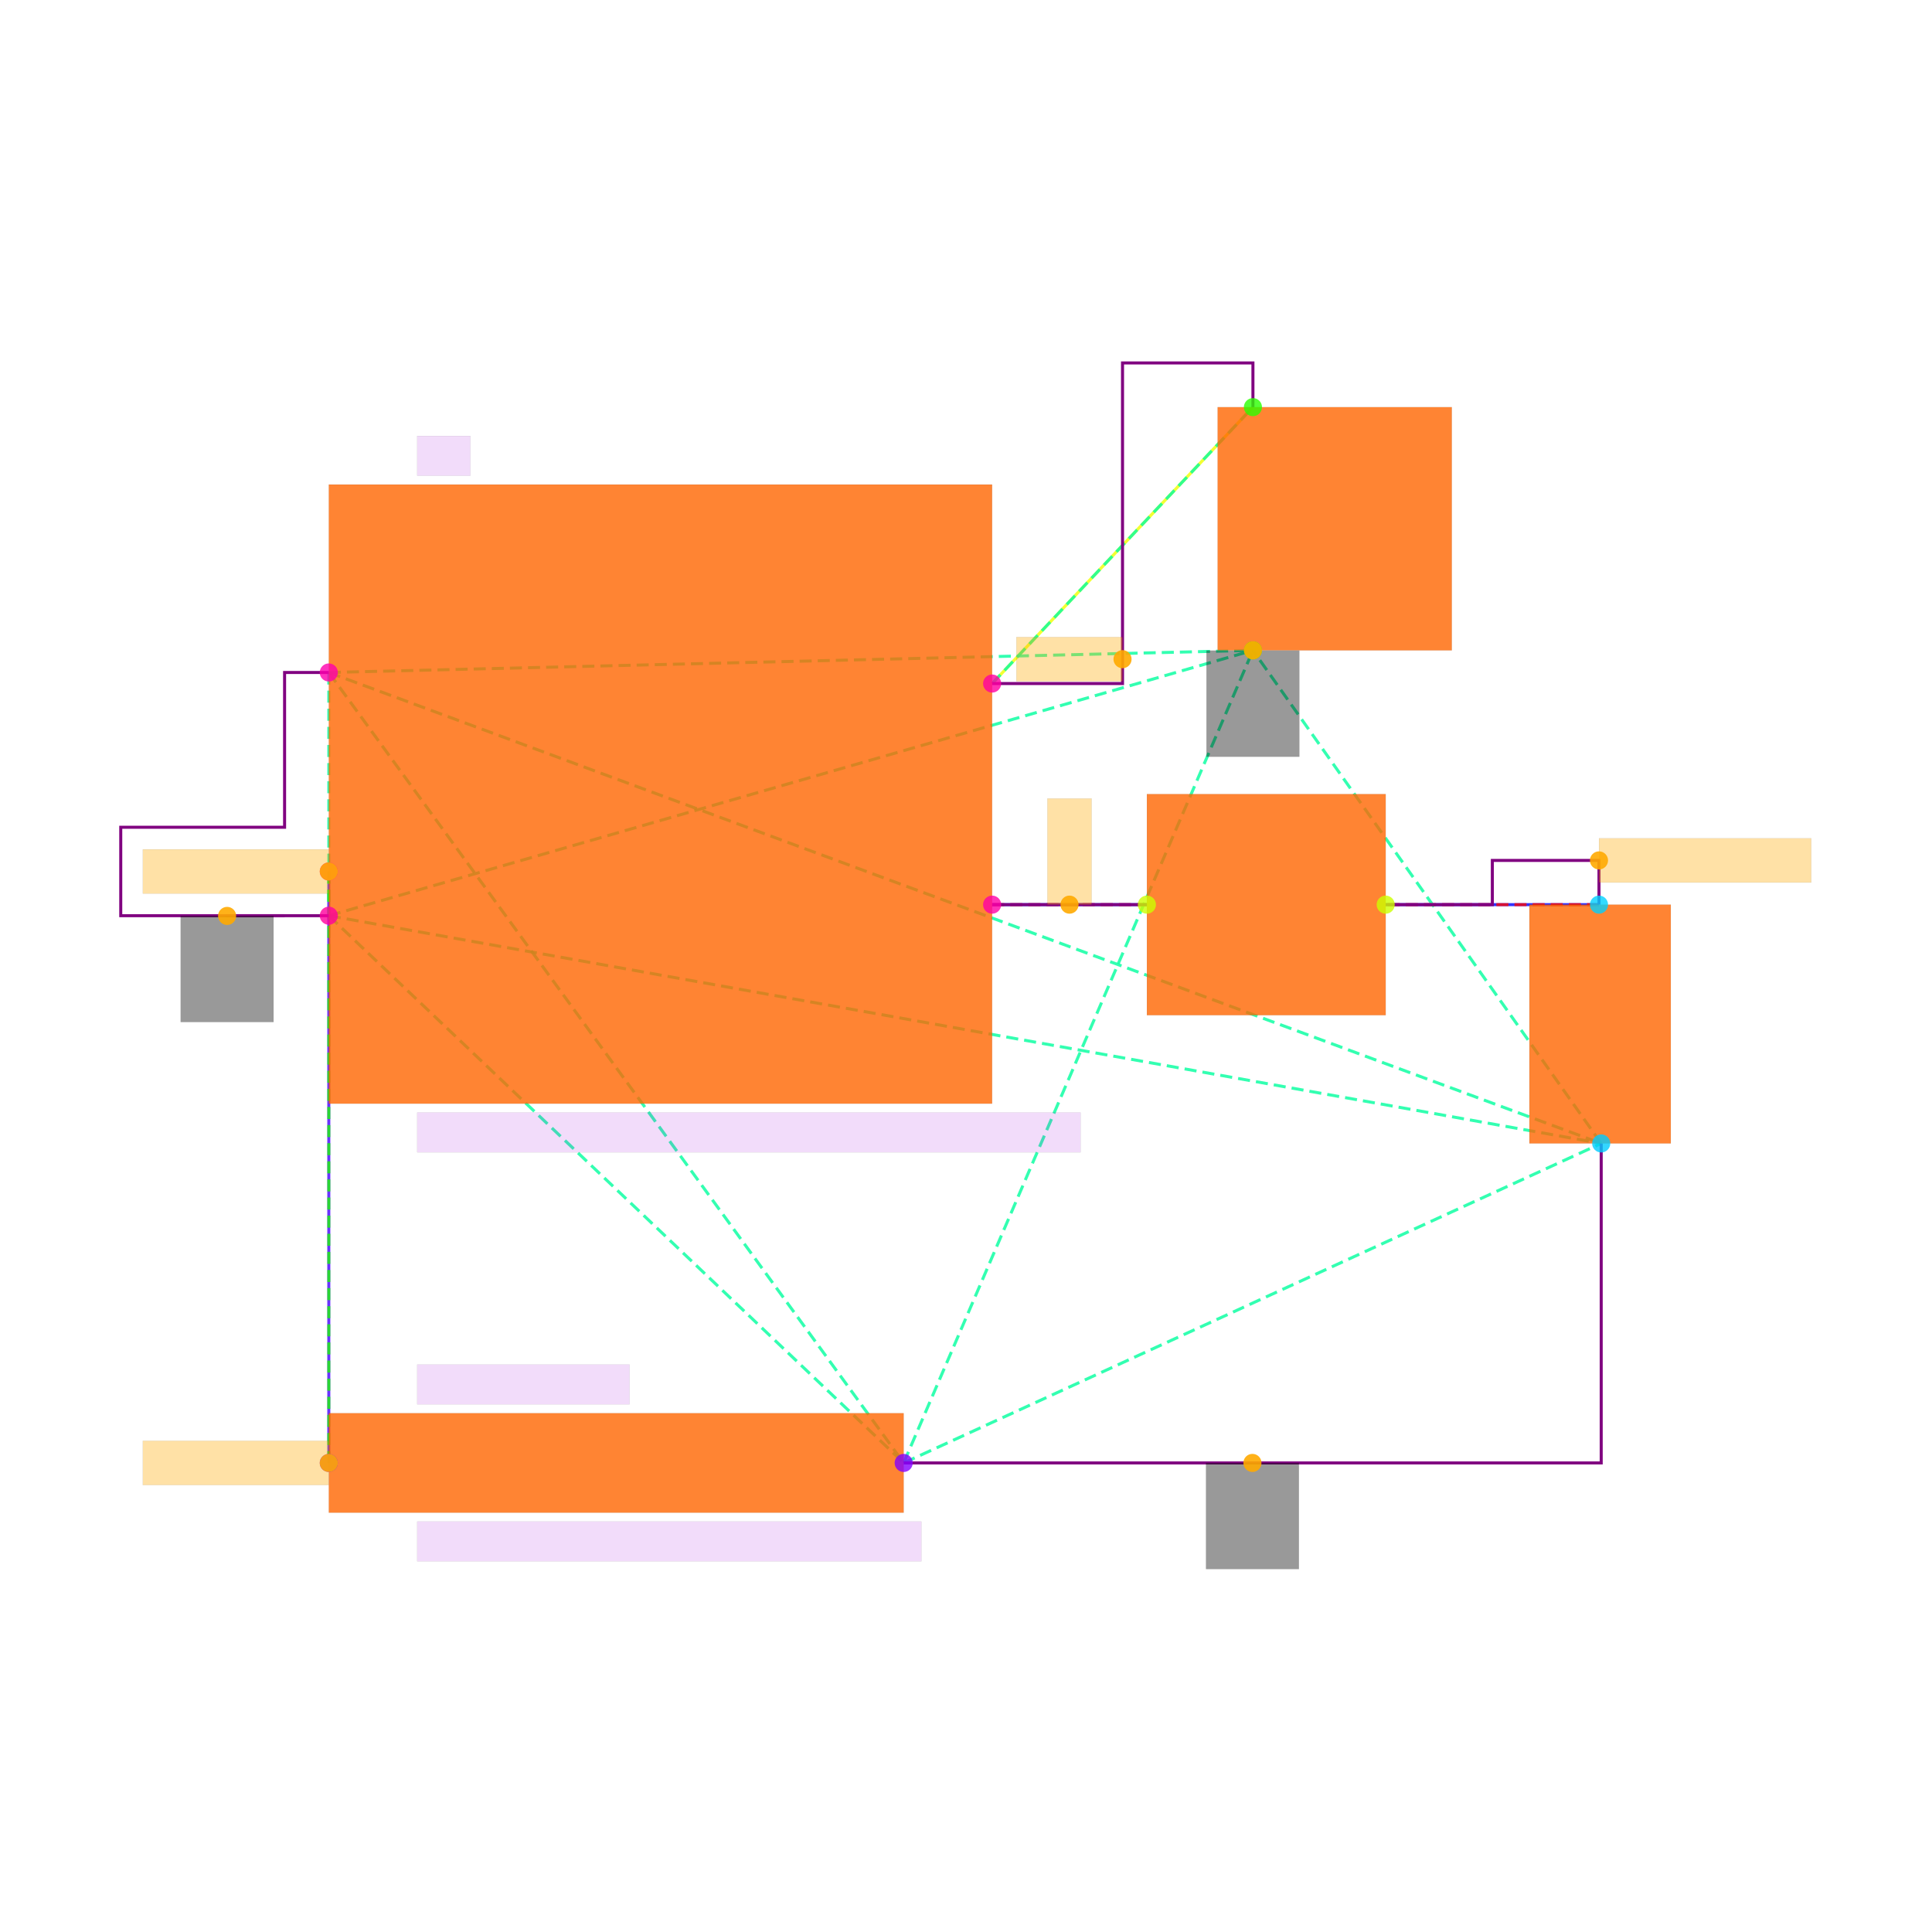
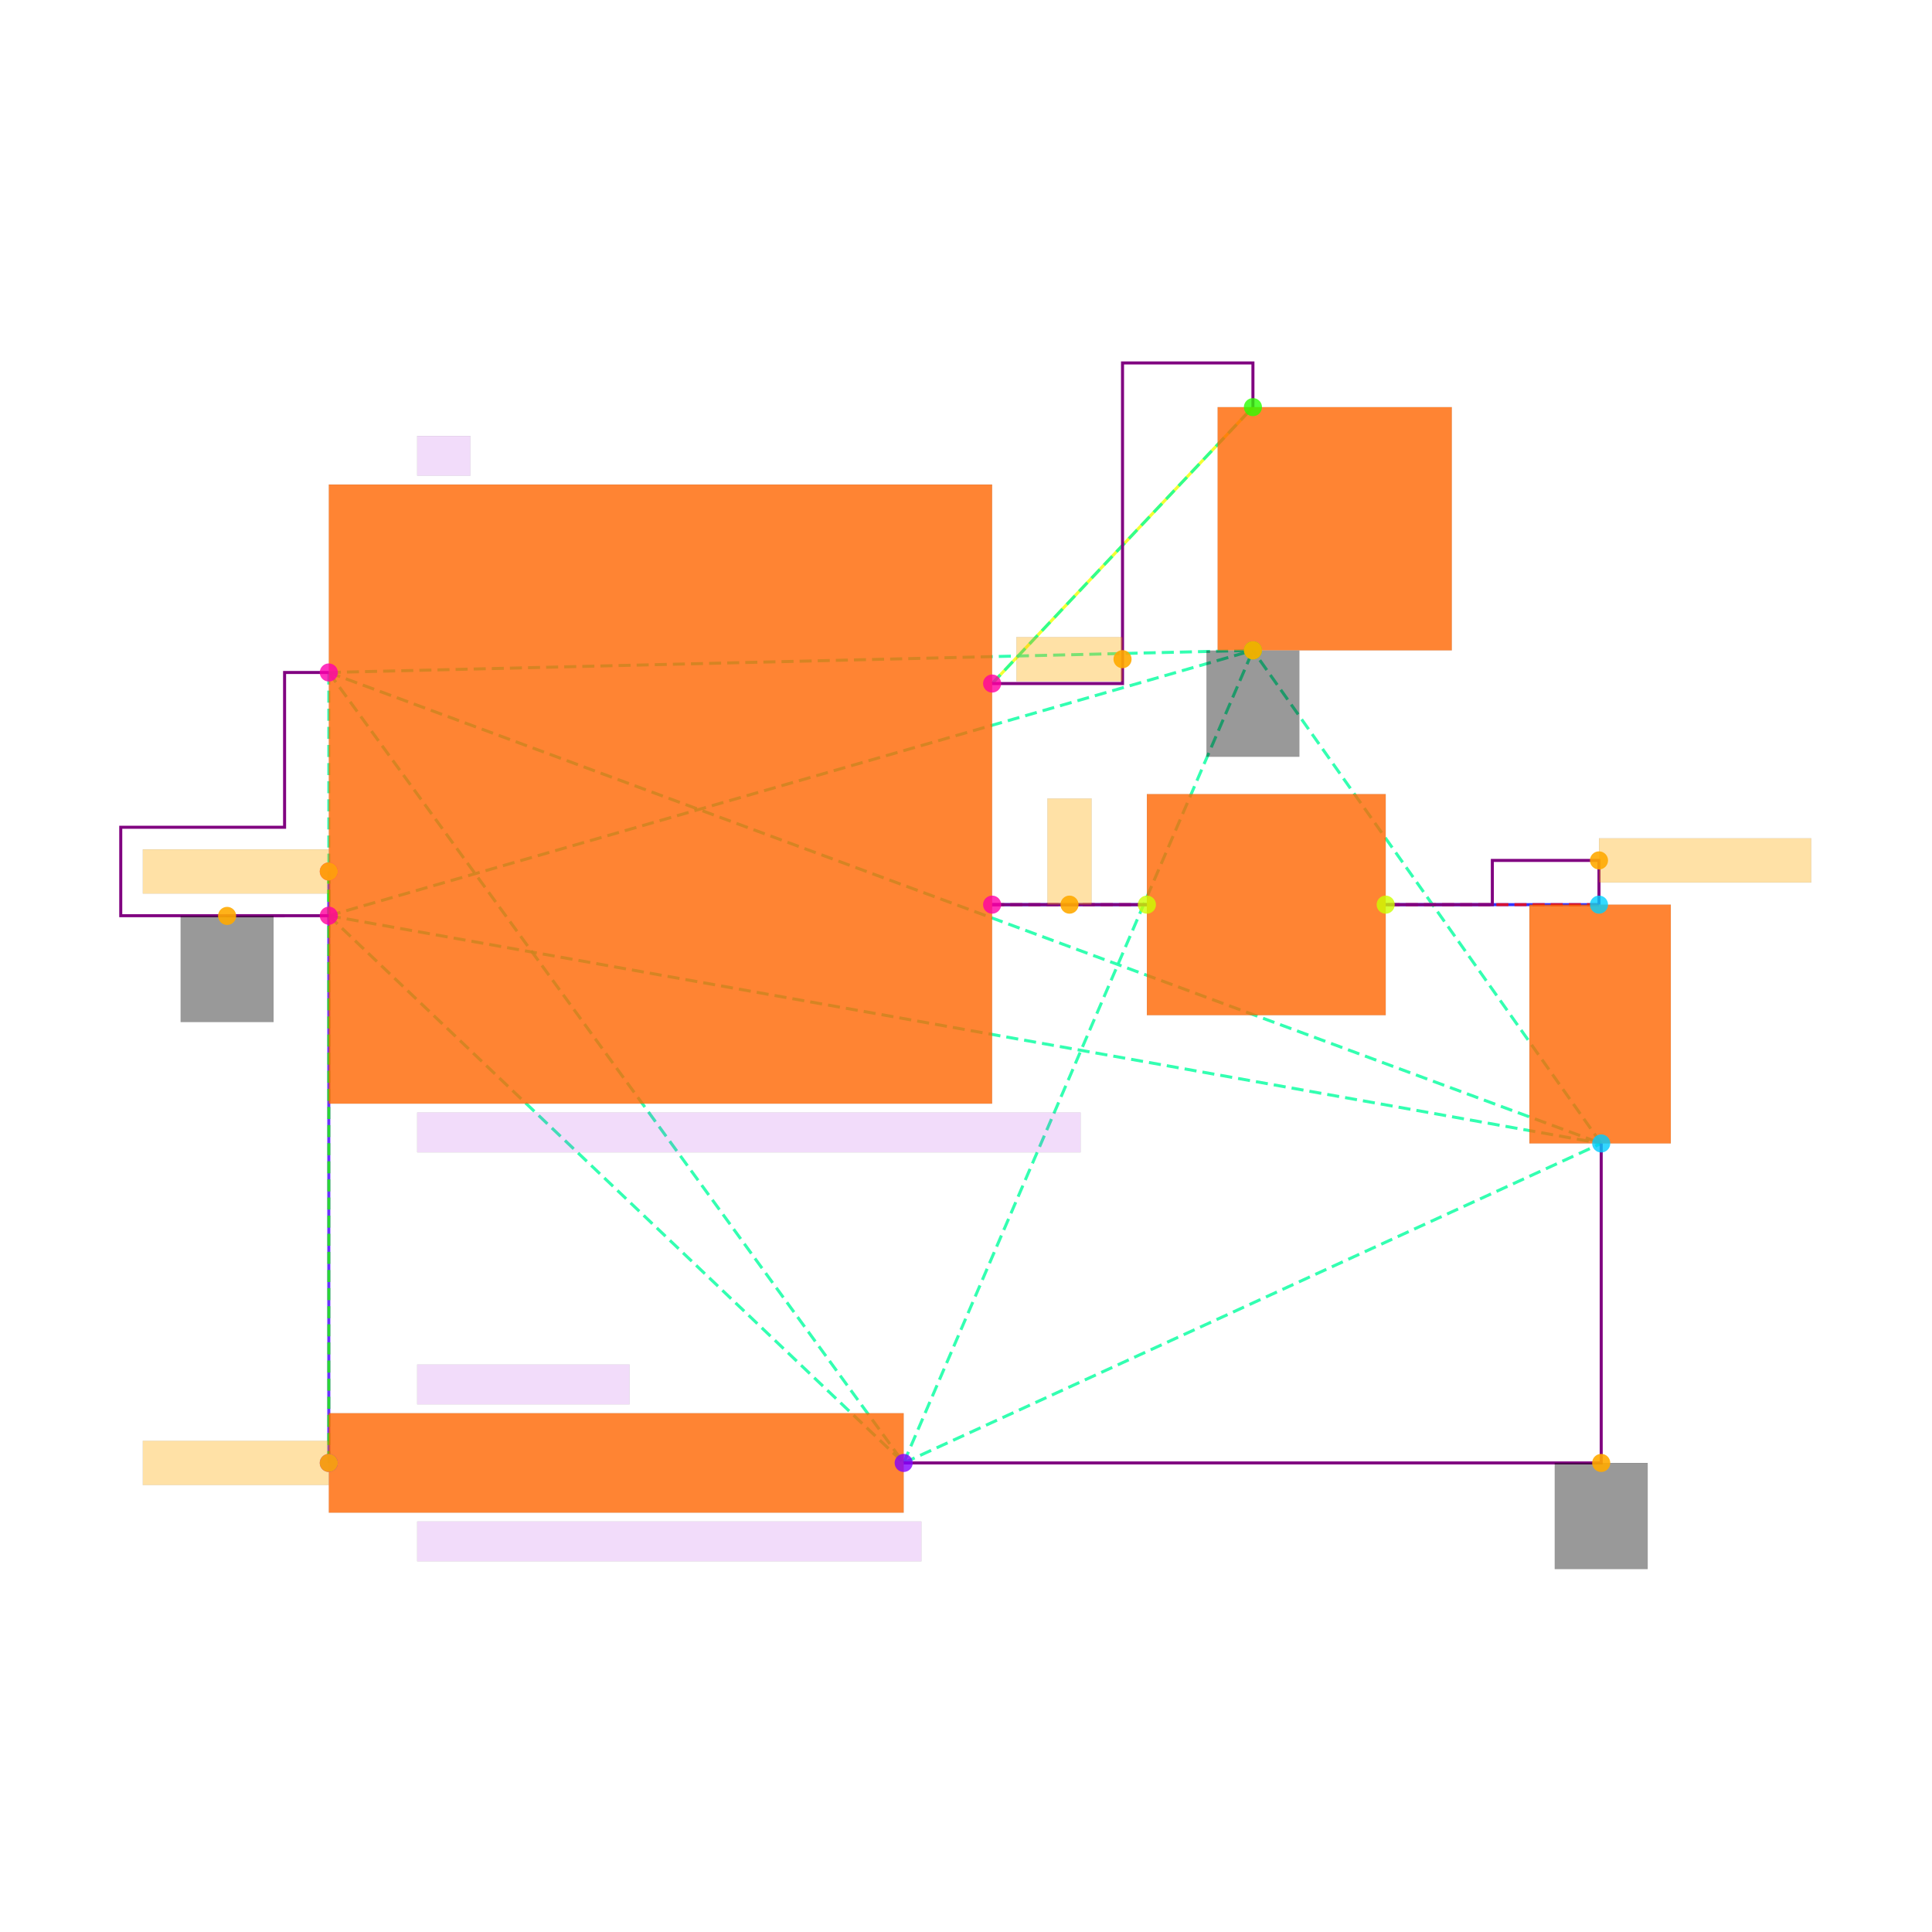
<svg xmlns="http://www.w3.org/2000/svg" width="640" height="640" viewBox="0 0 640 640">
  <rect width="100%" height="100%" fill="white" />
  <g>
    <polyline data-points="3.26,-2 2.5599999999999996,-2" data-type="line" data-label="" points="379.923,299.675 328.653,299.675" fill="none" stroke="hsl(232, 100%, 50%, 0.8)" stroke-width="1px" />
  </g>
  <g>
    <polyline data-points="4.34,-2 5.304727675,-2" data-type="line" data-label="" points="459.026,299.675 529.686,299.675" fill="none" stroke="hsl(240, 100%, 50%, 0.8)" stroke-width="1px" />
  </g>
  <g>
    <polyline data-points="-0.4400000000000013,-1.85 -0.4400000000000006,-4.525" data-type="line" data-label="" points="108.922,288.688 108.922,484.615" fill="none" stroke="hsl(256, 100%, 50%, 0.8)" stroke-width="1px" />
  </g>
  <g>
    <polyline data-points="2.5599999999999996,-1 3.7395915124999988,0.2500000000000002" data-type="line" data-label="" points="328.653,226.431 415.05,134.877" fill="none" stroke="hsl(64, 100%, 50%, 0.8)" stroke-width="1px" />
  </g>
  <g>
    <polyline data-points="-0.4400000000000013,-0.9500000000000001 -0.4400000000000013,-2.05" data-type="line" data-label="" points="108.922,222.769 108.922,303.337" fill="none" stroke="hsl(157, 100%, 50%, 0.8)" stroke-width="1px" stroke-dasharray="4 2" />
  </g>
  <g>
    <polyline data-points="-0.4400000000000013,-0.9500000000000001 2.1599999999999993,-4.525" data-type="line" data-label="" points="108.922,222.769 299.355,484.615" fill="none" stroke="hsl(157, 100%, 50%, 0.8)" stroke-width="1px" stroke-dasharray="4 2" />
  </g>
  <g>
    <polyline data-points="-0.4400000000000013,-0.9500000000000001 5.314727674999999,-3.08" data-type="line" data-label="" points="108.922,222.769 530.419,378.778" fill="none" stroke="hsl(157, 100%, 50%, 0.8)" stroke-width="1px" stroke-dasharray="4 2" />
  </g>
  <g>
    <polyline data-points="-0.4400000000000013,-0.9500000000000001 3.7395915124999988,-0.8499999999999999" data-type="line" data-label="" points="108.922,222.769 415.05,215.445" fill="none" stroke="hsl(157, 100%, 50%, 0.8)" stroke-width="1px" stroke-dasharray="4 2" />
  </g>
  <g>
    <polyline data-points="-0.4400000000000013,-2.05 2.1599999999999993,-4.525" data-type="line" data-label="" points="108.922,303.337 299.355,484.615" fill="none" stroke="hsl(157, 100%, 50%, 0.8)" stroke-width="1px" stroke-dasharray="4 2" />
  </g>
  <g>
    <polyline data-points="-0.4400000000000013,-2.05 5.314727674999999,-3.08" data-type="line" data-label="" points="108.922,303.337 530.419,378.778" fill="none" stroke="hsl(157, 100%, 50%, 0.8)" stroke-width="1px" stroke-dasharray="4 2" />
  </g>
  <g>
    <polyline data-points="-0.4400000000000013,-2.05 3.7395915124999988,-0.8499999999999999" data-type="line" data-label="" points="108.922,303.337 415.05,215.445" fill="none" stroke="hsl(157, 100%, 50%, 0.8)" stroke-width="1px" stroke-dasharray="4 2" />
  </g>
  <g>
    <polyline data-points="2.1599999999999993,-4.525 5.314727674999999,-3.08" data-type="line" data-label="" points="299.355,484.615 530.419,378.778" fill="none" stroke="hsl(157, 100%, 50%, 0.8)" stroke-width="1px" stroke-dasharray="4 2" />
  </g>
  <g>
    <polyline data-points="2.1599999999999993,-4.525 3.7395915124999988,-0.8499999999999999" data-type="line" data-label="" points="299.355,484.615 415.05,215.445" fill="none" stroke="hsl(157, 100%, 50%, 0.8)" stroke-width="1px" stroke-dasharray="4 2" />
  </g>
  <g>
    <polyline data-points="5.314727674999999,-3.08 3.7395915124999988,-0.8499999999999999" data-type="line" data-label="" points="530.419,378.778 415.05,215.445" fill="none" stroke="hsl(157, 100%, 50%, 0.8)" stroke-width="1px" stroke-dasharray="4 2" />
  </g>
  <g>
    <polyline data-points="-0.4400000000000013,-1.85 -0.4400000000000006,-4.525" data-type="line" data-label="" points="108.922,288.688 108.922,484.615" fill="none" stroke="hsl(114, 100%, 50%, 0.8)" stroke-width="1px" stroke-dasharray="4 2" />
  </g>
  <g>
    <polyline data-points="2.5599999999999996,-2 3.26,-2" data-type="line" data-label="" points="328.653,299.675 379.923,299.675" fill="none" stroke="hsl(5, 100%, 50%, 0.8)" stroke-width="1px" stroke-dasharray="4 2" />
  </g>
  <g>
    <polyline data-points="2.5599999999999996,-1 3.7395915124999988,0.2500000000000002" data-type="line" data-label="" points="328.653,226.431 415.05,134.877" fill="none" stroke="hsl(158, 100%, 50%, 0.8)" stroke-width="1px" stroke-dasharray="4 2" />
  </g>
  <g>
    <polyline data-points="5.304727675,-2 4.34,-2" data-type="line" data-label="" points="529.686,299.675 459.026,299.675" fill="none" stroke="hsl(2, 100%, 50%, 0.8)" stroke-width="1px" stroke-dasharray="4 2" />
  </g>
  <g>
    <polyline data-points="3.26,-2 2.5599999999999996,-2" data-type="line" data-label="" points="379.923,299.675 328.653,299.675" fill="none" stroke="purple" stroke-width="1px" />
  </g>
  <g>
    <polyline data-points="4.34,-2 4.822363837499999,-2 4.822363837499999,-1.8 5.304727675,-1.8 5.304727675,-2" data-type="line" data-label="" points="459.026,299.675 494.356,299.675 494.356,285.026 529.686,285.026 529.686,299.675" fill="none" stroke="purple" stroke-width="1px" />
  </g>
  <g>
    <polyline data-points="2.5599999999999996,-1 3.149795756249999,-1 3.149795756249999,0.45000000000000023 3.7395915124999988,0.45000000000000023 3.7395915124999988,0.2500000000000002" data-type="line" data-label="" points="328.653,226.431 371.851,226.431 371.851,120.228 415.05,120.228 415.05,134.877" fill="none" stroke="purple" stroke-width="1px" />
  </g>
  <g>
    <polyline data-points="2.1599999999999993,-4.525 5.314727674999999,-4.525 5.314727674999999,-3.08" data-type="line" data-label="" points="299.355,484.615 530.419,484.615 530.419,378.778" fill="none" stroke="purple" stroke-width="1px" />
  </g>
  <g>
    <polyline data-points="-0.4400000000000013,-2.05 -1.3810000000000013,-2.0500000000000003 -1.3810000000000013,-1.65 -0.6400000000000012,-1.65 -0.6400000000000012,-0.9500000000000001 -0.4400000000000013,-0.9500000000000001" data-type="line" data-label="" points="108.922,303.337 40,303.337 40,274.04 94.273,274.04 94.273,222.769 108.922,222.769" fill="none" stroke="purple" stroke-width="1px" />
  </g>
  <g>
    <polyline data-points="-0.6400000000000012,-2.0500000000000003 -0.9000000000000012,-2.0500000000000003 -0.9000000000000012,-2.051" data-type="line" data-label="" points="94.273,303.337 75.23,303.337 75.23,303.41" fill="none" stroke="purple" stroke-width="1px" />
  </g>
  <g>
    <rect data-type="rect" data-label="schematic_component_0" data-x="1.0599999999999992" data-y="-1.5" x="108.922" y="160.512" width="219.731" height="205.082" fill="hsl(24, 100%, 50%, 0.8)" stroke="black" stroke-width="0.014" />
  </g>
  <g>
    <rect data-type="rect" data-label="schematic_component_1" data-x="0.8599999999999994" data-y="-4.525" x="108.922" y="468.135" width="190.433" height="32.96" fill="hsl(24, 100%, 50%, 0.8)" stroke="black" stroke-width="0.014" />
  </g>
  <g>
    <rect data-type="rect" data-label="schematic_component_2" data-x="5.3097276749999995" data-y="-2.54" x="506.634" y="299.675" width="46.836" height="79.103" fill="hsl(24, 100%, 50%, 0.8)" stroke="black" stroke-width="0.014" />
  </g>
  <g>
    <rect data-type="rect" data-label="schematic_component_3" data-x="3.8" data-y="-2" x="379.923" y="263.053" width="79.103" height="73.244" fill="hsl(24, 100%, 50%, 0.8)" stroke="black" stroke-width="0.014" />
  </g>
  <g>
    <rect data-type="rect" data-label="schematic_component_4" data-x="4.109455349999998" data-y="-0.2999999999999998" x="403.351" y="134.877" width="77.578" height="80.568" fill="hsl(24, 100%, 50%, 0.8)" stroke="black" stroke-width="0.014" />
  </g>
  <g>
    <rect data-type="rect" data-label="BQ24075-SYSOFF-BEHAVIORAL" data-x="1.459999999999999" data-y="-3.03" x="138.22" y="368.524" width="219.731" height="13.184" fill="rgba(160, 0, 220, 0.14)" stroke="black" stroke-width="0.014" />
  </g>
  <g>
    <rect data-type="rect" data-label="U1" data-x="0.0799999999999993" data-y="0.029999999999999805" x="138.22" y="144.399" width="17.578" height="13.184" fill="rgba(160, 0, 220, 0.14)" stroke="black" stroke-width="0.014" />
  </g>
  <g>
    <rect data-type="rect" data-label="BQ24075-SYSOFF-STEP" data-x="1.0999999999999994" data-y="-4.880000000000001" x="138.22" y="504.024" width="166.995" height="13.184" fill="rgba(160, 0, 220, 0.14)" stroke="black" stroke-width="0.014" />
  </g>
  <g>
    <rect data-type="rect" data-label="V_SYSOFF" data-x="0.4399999999999994" data-y="-4.17" x="138.22" y="452.021" width="70.314" height="13.184" fill="rgba(160, 0, 220, 0.14)" stroke="black" stroke-width="0.014" />
  </g>
  <g>
    <rect data-type="rect" data-label="netId: GND globalConnNetId: connectivity_net4" data-x="-0.9000000000000012" data-y="-2.2910000000000004" x="59.849" y="303.41" width="30.762" height="35.157" fill="#00000066" stroke="#000000" stroke-width="0.014" />
  </g>
  <g>
-     <rect data-type="rect" data-label="netId: GND globalConnNetId: connectivity_net4" data-x="3.7373638374999993" data-y="-4.765000000000001" x="399.506" y="484.615" width="30.762" height="35.157" fill="#00000066" stroke="#000000" stroke-width="0.014" />
+     <rect data-type="rect" data-label="netId: GND globalConnNetId: connectivity_net4" data-x="5.314727674999999" data-y="-4.765000000000001" x="515.038" y="484.615" width="30.762" height="35.157" fill="#00000066" stroke="#000000" stroke-width="0.014" />
  </g>
  <g>
    <rect data-type="rect" data-label="netId: GND globalConnNetId: connectivity_net4" data-x="3.7395915124999988" data-y="-1.0909999999999997" x="399.669" y="215.518" width="30.762" height="35.157" fill="#00000066" stroke="#000000" stroke-width="0.014" />
  </g>
  <g>
    <rect data-type="rect" data-label="netId: SYSOFF globalConnNetId: connectivity_net2" data-x="-0.8610000000000012" data-y="-1.85" x="47.324" y="281.364" width="61.525" height="14.649" fill="hsl(40, 100%, 50%, 0.35)" stroke="black" stroke-width="0.014" />
  </g>
  <g>
    <rect data-type="rect" data-label="netId: SYSOFF globalConnNetId: connectivity_net2" data-x="-0.8610000000000005" data-y="-4.525" x="47.324" y="477.29" width="61.525" height="14.649" fill="hsl(40, 100%, 50%, 0.35)" stroke="black" stroke-width="0.014" />
  </g>
  <g>
    <rect data-type="rect" data-label="netId: BAT globalConnNetId: connectivity_net0" data-x="2.9099999999999997" data-y="-1.76" x="346.964" y="264.518" width="14.649" height="35.157" fill="hsl(40, 100%, 50%, 0.35)" stroke="black" stroke-width="0.014" />
  </g>
  <g>
    <rect data-type="rect" data-label="netId: OUT globalConnNetId: connectivity_net3" data-x="2.9097957562499994" data-y="-0.8897957562499996" x="336.695" y="211.035" width="35.157" height="14.649" fill="hsl(40, 100%, 50%, 0.35)" stroke="black" stroke-width="0.014" />
  </g>
  <g>
    <rect data-type="rect" data-label="netId: BAT_SRC globalConnNetId: connectivity_net1" data-x="5.784727674999999" data-y="-1.8" x="529.686" y="277.702" width="70.314" height="14.649" fill="hsl(40, 100%, 50%, 0.35)" stroke="black" stroke-width="0.014" />
  </g>
  <g>
    <circle data-type="point" data-label="U1.1 x-" data-x="-0.4400000000000013" data-y="-0.9500000000000001" cx="108.922" cy="222.769" r="3" fill="hsl(319, 100%, 50%, 0.8)" />
  </g>
  <g>
    <circle data-type="point" data-label="U1.2 x-" data-x="-0.4400000000000013" data-y="-1.85" cx="108.922" cy="288.688" r="3" fill="hsl(320, 100%, 50%, 0.8)" />
  </g>
  <g>
    <circle data-type="point" data-label="U1.3 x+" data-x="2.5599999999999996" data-y="-2" cx="328.653" cy="299.675" r="3" fill="hsl(321, 100%, 50%, 0.8)" />
  </g>
  <g>
    <circle data-type="point" data-label="U1.4 x+" data-x="2.5599999999999996" data-y="-1" cx="328.653" cy="226.431" r="3" fill="hsl(322, 100%, 50%, 0.8)" />
  </g>
  <g>
    <circle data-type="point" data-label="U1.5 x-" data-x="-0.4400000000000013" data-y="-2.05" cx="108.922" cy="303.337" r="3" fill="hsl(323, 100%, 50%, 0.8)" />
  </g>
  <g>
    <circle data-type="point" data-label="V_SYSOFF.1 x-" data-x="-0.4400000000000006" data-y="-4.525" cx="108.922" cy="484.615" r="3" fill="hsl(270, 100%, 50%, 0.8)" />
  </g>
  <g>
    <circle data-type="point" data-label="V_SYSOFF.2 x+" data-x="2.1599999999999993" data-y="-4.525" cx="299.355" cy="484.615" r="3" fill="hsl(271, 100%, 50%, 0.8)" />
  </g>
  <g>
    <circle data-type="point" data-label="V_BAT.1 y+" data-x="5.304727675" data-y="-2" cx="529.686" cy="299.675" r="3" fill="hsl(191, 100%, 50%, 0.8)" />
  </g>
  <g>
    <circle data-type="point" data-label="V_BAT.2 y-" data-x="5.314727674999999" data-y="-3.08" cx="530.419" cy="378.778" r="3" fill="hsl(192, 100%, 50%, 0.8)" />
  </g>
  <g>
    <circle data-type="point" data-label="IBAT_PROBE.1 x-" data-x="3.26" data-y="-2" cx="379.923" cy="299.675" r="3" fill="hsl(72, 100%, 50%, 0.8)" />
  </g>
  <g>
    <circle data-type="point" data-label="IBAT_PROBE.2 x+" data-x="4.34" data-y="-2" cx="459.026" cy="299.675" r="3" fill="hsl(72, 100%, 50%, 0.8)" />
  </g>
  <g>
    <circle data-type="point" data-label="R_LOAD.1 y+" data-x="3.7395915124999988" data-y="0.2500000000000002" cx="415.05" cy="134.877" r="3" fill="hsl(110, 100%, 50%, 0.8)" />
  </g>
  <g>
    <circle data-type="point" data-label="R_LOAD.2 y-" data-x="3.7395915124999988" data-y="-0.8499999999999999" cx="415.05" cy="215.445" r="3" fill="hsl(111, 100%, 50%, 0.8)" />
  </g>
  <g>
    <circle data-type="point" data-label="anchorPoint orientation: y-" data-x="-0.9000000000000012" data-y="-2.051" cx="75.23" cy="303.41" r="3" fill="hsl(40, 100%, 50%, 0.9)" />
  </g>
  <g>
-     <circle data-type="point" data-label="anchorPoint orientation: y-" data-x="3.7373638374999993" data-y="-4.525" cx="414.887" cy="484.615" r="3" fill="hsl(40, 100%, 50%, 0.9)" />
+     <circle data-type="point" data-label="anchorPoint orientation: y-" data-x="5.314727674999999" data-y="-4.525" cx="530.419" cy="484.615" r="3" fill="hsl(40, 100%, 50%, 0.9)" />
  </g>
  <g>
    <circle data-type="point" data-label="anchorPoint orientation: y-" data-x="3.7395915124999988" data-y="-0.8499999999999999" cx="415.05" cy="215.445" r="3" fill="hsl(40, 100%, 50%, 0.9)" />
  </g>
  <g>
    <circle data-type="point" data-label="anchorPoint orientation: x-" data-x="-0.4400000000000013" data-y="-1.85" cx="108.922" cy="288.688" r="3" fill="hsl(40, 100%, 50%, 0.9)" />
  </g>
  <g>
    <circle data-type="point" data-label="anchorPoint orientation: x-" data-x="-0.4400000000000006" data-y="-4.525" cx="108.922" cy="484.615" r="3" fill="hsl(40, 100%, 50%, 0.9)" />
  </g>
  <g>
    <circle data-type="point" data-label="anchorPoint orientation: y+" data-x="2.9099999999999997" data-y="-2" cx="354.288" cy="299.675" r="3" fill="hsl(40, 100%, 50%, 0.9)" />
  </g>
  <g>
    <circle data-type="point" data-label="anchorPoint orientation: x-" data-x="3.149795756249999" data-y="-0.8897957562499996" cx="371.851" cy="218.36" r="3" fill="hsl(40, 100%, 50%, 0.9)" />
  </g>
  <g>
    <circle data-type="point" data-label="anchorPoint orientation: x+" data-x="5.304727675" data-y="-1.8" cx="529.686" cy="285.026" r="3" fill="hsl(40, 100%, 50%, 0.9)" />
  </g>
  <g id="crosshair" style="display: none">
    <line id="crosshair-h" y1="0" y2="640" stroke="#666" stroke-width="0.5" />
    <line id="crosshair-v" x1="0" x2="640" stroke="#666" stroke-width="0.5" />
    <text id="coordinates" font-family="monospace" font-size="12" fill="#666" />
  </g>
</svg>
